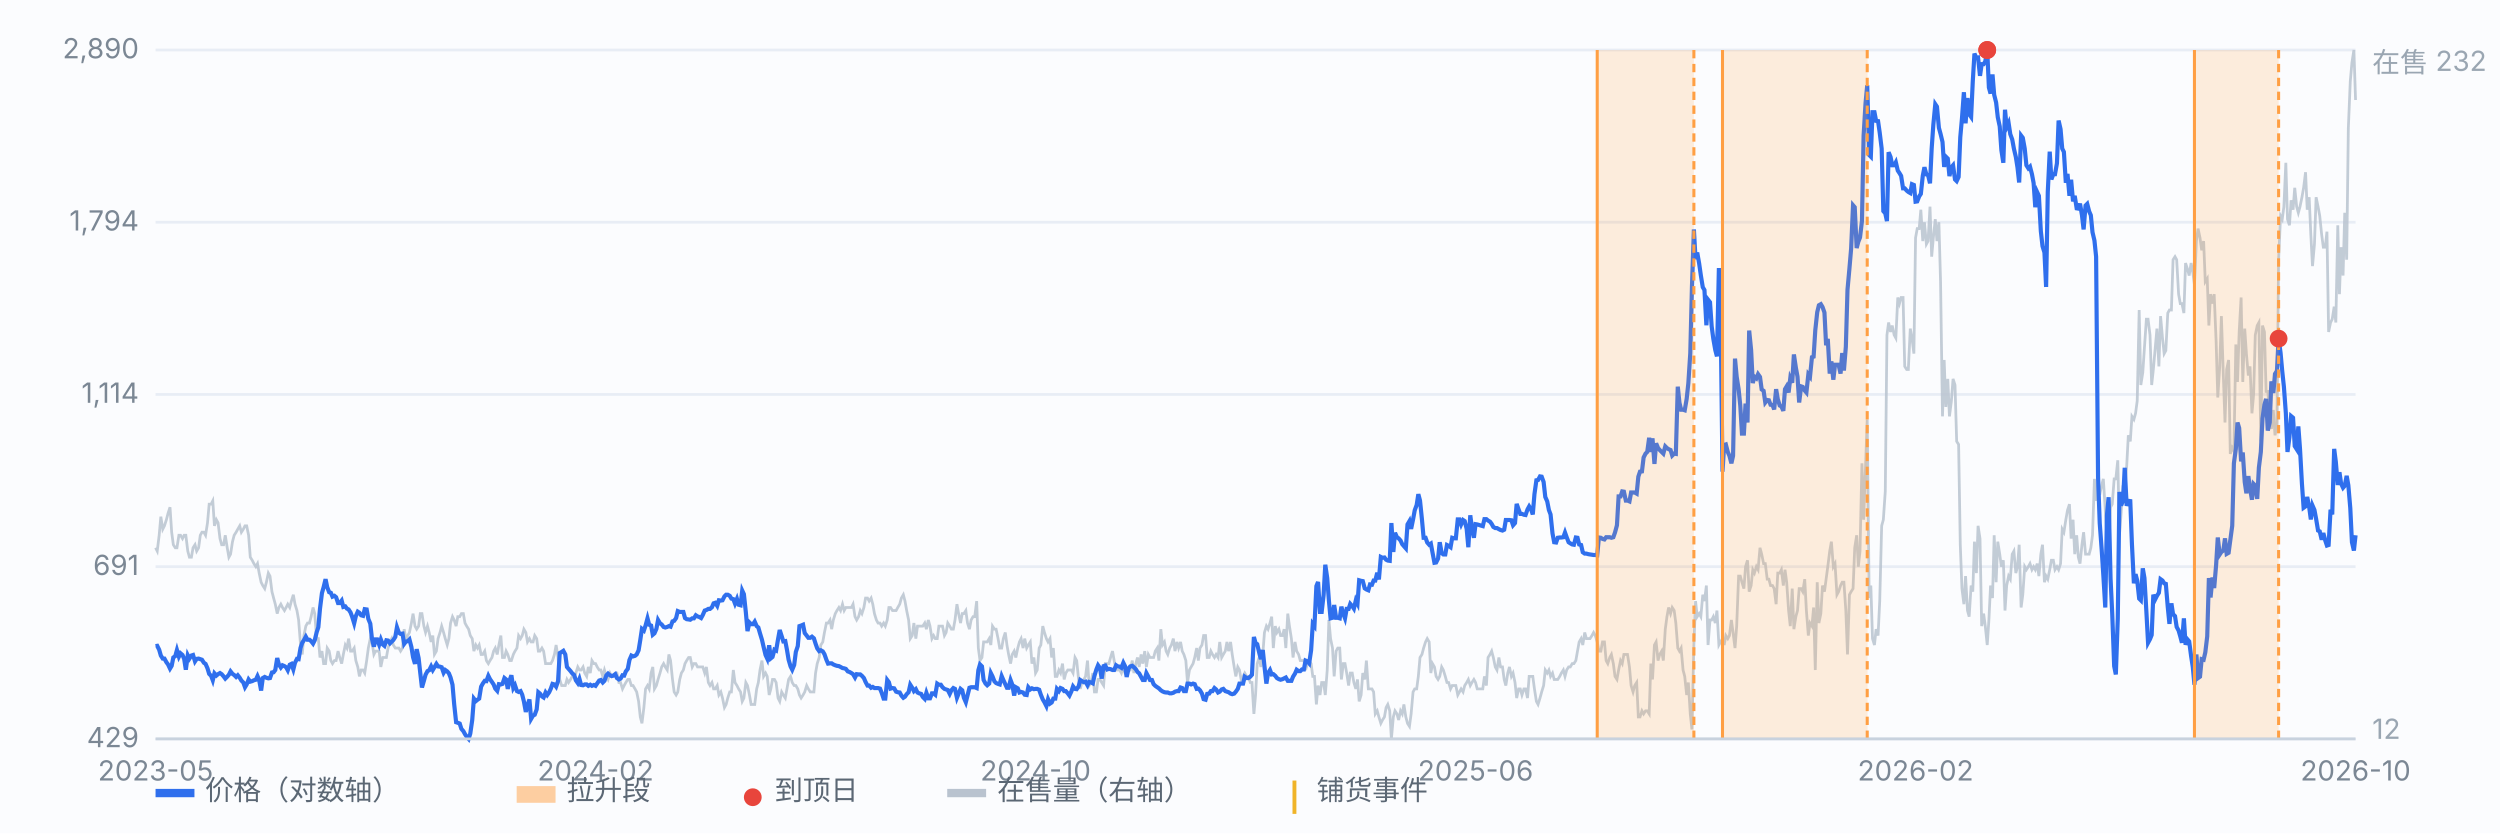
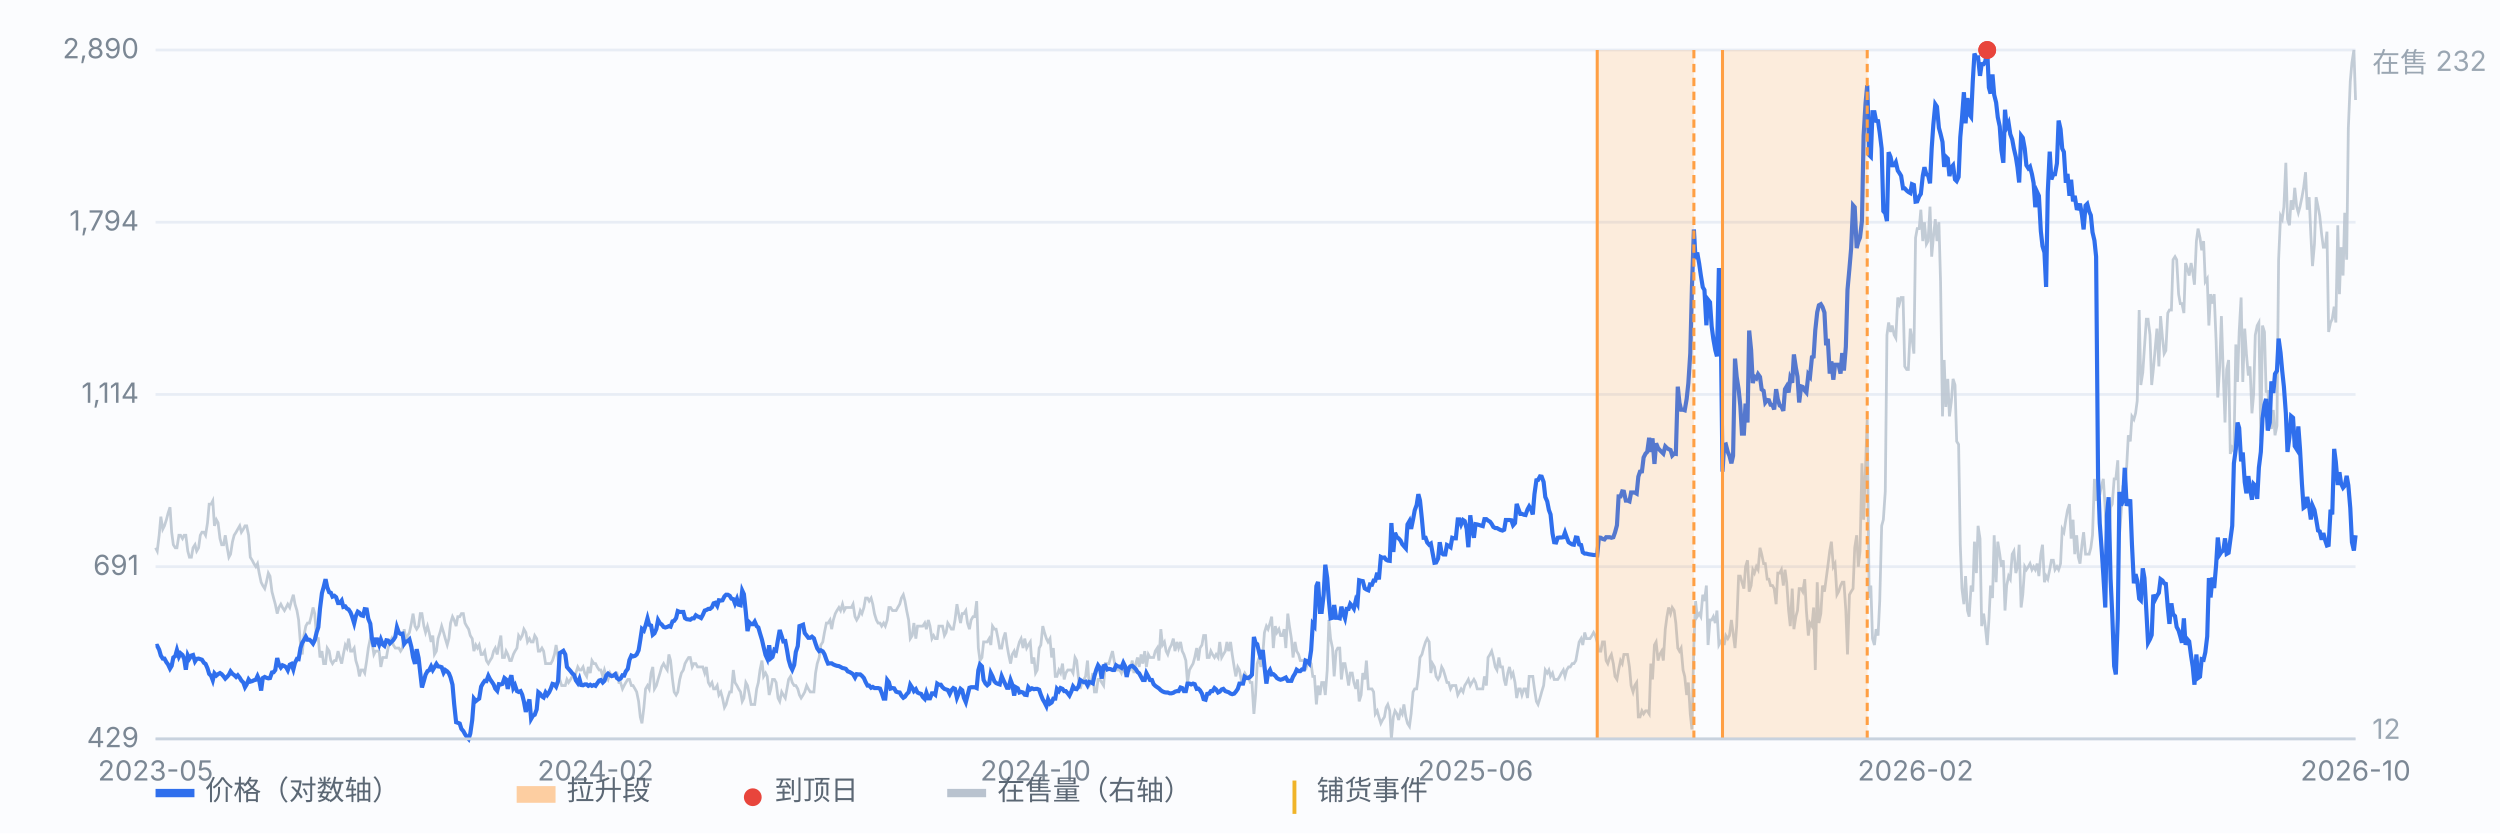
<svg xmlns="http://www.w3.org/2000/svg" viewBox="0 0 900 300" preserveAspectRatio="xMidYMid meet" style="width:100%;max-width:900px;height:auto;display:block" font-family="-apple-system,Segoe UI,Microsoft YaHei,sans-serif" font-size="10">
  <rect x="0" y="0" width="900" height="300" fill="#fbfcfe" />
  <line x1="56" y1="266.0" x2="848" y2="266.0" stroke="#e8edf5" stroke-width="1" />
  <text x="50" y="269.0" text-anchor="end" fill="#7b8794">429</text>
  <line x1="56" y1="204.0" x2="848" y2="204.0" stroke="#e8edf5" stroke-width="1" />
  <text x="50" y="207.0" text-anchor="end" fill="#7b8794">691</text>
  <line x1="56" y1="142.0" x2="848" y2="142.0" stroke="#e8edf5" stroke-width="1" />
  <text x="50" y="145.0" text-anchor="end" fill="#7b8794">1,114</text>
  <line x1="56" y1="80.0" x2="848" y2="80.0" stroke="#e8edf5" stroke-width="1" />
  <text x="50" y="83.0" text-anchor="end" fill="#7b8794">1,794</text>
  <line x1="56" y1="18.0" x2="848" y2="18.0" stroke="#e8edf5" stroke-width="1" />
  <text x="50" y="21.0" text-anchor="end" fill="#7b8794">2,890</text>
  <path d="M56.0 197.2 L56.6 198.4 L57.3 192.7 L57.9 186.0 L58.6 190.5 L59.2 189.3 L59.9 187.1 L60.5 184.8 L61.2 182.6 L61.8 191.6 L62.4 196.1 L63.1 197.2 L63.7 197.2 L64.4 192.7 L65.0 192.7 L65.7 193.9 L66.3 192.7 L66.9 192.7 L67.6 198.4 L68.2 200.6 L68.9 200.6 L69.5 197.2 L70.2 196.1 L70.8 198.4 L71.5 197.2 L72.1 192.7 L72.7 191.6 L73.4 191.6 L74.0 192.7 L74.7 188.2 L75.3 181.5 L76.0 181.5 L76.6 180.3 L77.2 189.3 L77.9 187.1 L78.5 188.2 L79.2 193.9 L79.8 196.1 L80.5 196.1 L81.1 192.7 L81.8 197.2 L82.4 200.6 L83.0 199.5 L83.7 195.0 L84.3 192.7 L85.0 191.6 L85.6 190.5 L86.3 189.3 L86.9 191.6 L87.6 190.5 L88.2 189.3 L88.8 189.3 L89.5 192.7 L90.1 200.6 L90.8 201.7 L91.4 202.9 L92.1 204.0 L92.7 202.9 L93.3 206.3 L94.0 209.6 L94.6 210.8 L95.3 211.9 L95.9 209.6 L96.6 206.3 L97.2 207.4 L97.9 213.0 L98.5 215.3 L99.1 217.5 L99.8 220.9 L100.4 218.7 L101.1 217.5 L101.7 218.7 L102.4 219.8 L103.0 218.7 L103.6 217.5 L104.3 218.7 L104.9 216.4 L105.6 214.1 L106.2 217.5 L106.9 219.8 L107.5 223.2 L108.2 232.2 L108.8 235.6 L109.4 228.8 L110.1 225.4 L110.7 224.3 L111.4 224.3 L112.0 222.0 L112.7 218.7 L113.3 220.9 L114.0 229.9 L114.6 229.9 L115.2 236.7 L115.9 234.4 L116.5 238.9 L117.2 238.9 L117.8 233.3 L118.5 234.4 L119.1 237.8 L119.7 238.9 L120.4 237.8 L121.0 237.8 L121.7 234.4 L122.3 236.7 L123.0 238.9 L123.6 235.6 L124.3 232.2 L124.9 233.3 L125.5 229.9 L126.2 234.4 L126.8 234.4 L127.5 233.3 L128.1 237.8 L128.8 240.1 L129.4 243.5 L130.0 241.2 L130.7 241.2 L131.3 242.3 L132.0 237.8 L132.6 233.3 L133.3 229.9 L133.9 231.1 L134.6 235.6 L135.2 234.4 L135.8 234.4 L136.5 234.4 L137.1 240.1 L137.8 236.7 L138.4 236.7 L139.1 236.7 L139.7 233.3 L140.4 231.1 L141.0 229.9 L141.6 232.2 L142.3 233.3 L142.9 233.3 L143.6 233.3 L144.2 234.4 L144.9 233.3 L145.5 226.5 L146.1 229.9 L146.8 228.8 L147.4 227.7 L148.1 224.3 L148.7 220.9 L149.4 225.4 L150.0 226.5 L150.7 225.4 L151.3 220.9 L151.9 220.9 L152.6 225.4 L153.2 227.7 L153.9 225.4 L154.5 227.7 L155.2 231.1 L155.8 228.8 L156.4 235.6 L157.1 234.4 L157.7 229.9 L158.4 227.7 L159.0 225.4 L159.7 227.7 L160.3 229.9 L161.0 232.2 L161.6 229.9 L162.2 224.3 L162.9 222.0 L163.5 223.2 L164.2 225.4 L164.8 222.0 L165.5 222.0 L166.1 220.9 L166.8 220.9 L167.4 224.3 L168.0 225.4 L168.7 226.5 L169.3 228.8 L170.0 229.9 L170.6 234.4 L171.3 232.2 L171.9 233.3 L172.5 232.2 L173.2 235.6 L173.8 235.6 L174.5 234.4 L175.1 237.8 L175.8 238.9 L176.4 237.8 L177.1 236.7 L177.7 234.4 L178.3 233.3 L179.0 235.6 L179.6 232.2 L180.3 228.8 L180.9 236.7 L181.6 236.7 L182.2 234.4 L182.8 235.6 L183.5 237.8 L184.1 237.8 L184.8 235.6 L185.4 234.4 L186.1 233.3 L186.7 228.8 L187.4 229.9 L188.0 228.8 L188.6 226.5 L189.3 227.7 L189.9 231.1 L190.6 229.9 L191.2 231.1 L191.9 231.1 L192.5 228.8 L193.2 229.9 L193.8 234.4 L194.4 234.4 L195.1 233.3 L195.7 234.4 L196.4 238.9 L197.0 238.9 L197.7 238.9 L198.3 238.9 L198.9 237.8 L199.6 235.6 L200.2 232.2 L200.9 236.7 L201.5 244.6 L202.2 246.8 L202.8 246.8 L203.5 246.8 L204.1 244.6 L204.7 245.7 L205.4 244.6 L206.0 243.5 L206.7 243.5 L207.3 242.3 L208.0 240.1 L208.6 241.2 L209.2 241.2 L209.9 240.1 L210.5 242.3 L211.2 243.5 L211.8 240.1 L212.5 242.3 L213.1 237.8 L213.8 238.9 L214.4 238.9 L215.0 240.1 L215.7 241.2 L216.3 241.2 L217.0 243.5 L217.6 241.2 L218.3 243.5 L218.9 244.6 L219.6 242.3 L220.2 243.5 L220.8 243.5 L221.5 242.3 L222.1 242.3 L222.8 245.7 L223.4 245.7 L224.1 248.0 L224.7 246.8 L225.3 245.7 L226.0 244.6 L226.6 244.6 L227.3 246.8 L227.9 246.8 L228.6 248.0 L229.2 249.1 L229.9 252.5 L230.5 258.1 L231.1 260.4 L231.8 254.7 L232.4 248.0 L233.1 246.8 L233.7 248.0 L234.4 242.3 L235.0 240.1 L235.6 248.0 L236.3 246.8 L236.9 244.6 L237.6 242.3 L238.2 240.1 L238.9 238.9 L239.5 240.1 L240.2 241.2 L240.8 235.6 L241.4 237.8 L242.1 244.6 L242.7 249.1 L243.4 250.2 L244.0 249.1 L244.7 244.6 L245.3 242.3 L246.0 241.2 L246.6 238.9 L247.2 237.8 L247.9 236.7 L248.5 236.7 L249.2 240.1 L249.8 238.9 L250.5 238.9 L251.1 240.1 L251.7 240.1 L252.4 240.1 L253.0 240.1 L253.7 242.3 L254.3 240.1 L255.0 245.7 L255.6 246.8 L256.3 245.7 L256.9 248.0 L257.5 248.0 L258.2 246.8 L258.8 250.2 L259.5 249.1 L260.1 251.3 L260.8 254.7 L261.4 253.6 L262.0 251.3 L262.7 249.1 L263.3 249.1 L264.0 241.2 L264.6 245.7 L265.3 246.8 L265.9 248.0 L266.6 249.1 L267.2 252.5 L267.8 251.3 L268.5 245.7 L269.1 246.8 L269.8 250.2 L270.4 253.6 L271.1 253.6 L271.7 253.6 L272.4 248.0 L273.0 245.7 L273.6 241.2 L274.3 237.8 L274.9 243.5 L275.6 242.3 L276.2 243.5 L276.9 250.2 L277.5 248.0 L278.1 244.6 L278.8 244.6 L279.4 245.7 L280.1 251.3 L280.7 252.5 L281.4 249.1 L282.0 250.2 L282.7 251.3 L283.3 248.0 L283.9 244.6 L284.6 243.5 L285.2 245.7 L285.9 246.8 L286.5 246.8 L287.2 248.0 L287.8 250.2 L288.4 251.3 L289.1 250.2 L289.7 249.1 L290.4 246.8 L291.0 248.0 L291.7 249.1 L292.3 249.1 L293.0 249.1 L293.6 242.3 L294.2 238.9 L294.9 236.7 L295.5 232.2 L296.2 231.1 L296.8 227.7 L297.5 224.3 L298.1 224.3 L298.8 223.2 L299.4 226.5 L300.0 223.2 L300.7 220.9 L301.3 219.8 L302.0 218.7 L302.6 219.8 L303.3 217.5 L303.9 219.8 L304.5 218.7 L305.2 218.7 L305.8 218.7 L306.5 218.7 L307.1 217.5 L307.8 222.0 L308.4 223.2 L309.1 222.0 L309.7 219.8 L310.3 220.9 L311.0 218.7 L311.6 215.3 L312.3 215.3 L312.9 216.4 L313.6 215.3 L314.2 217.5 L314.8 220.9 L315.5 223.2 L316.1 224.3 L316.8 224.3 L317.4 225.4 L318.1 224.3 L318.7 225.4 L319.4 223.2 L320.0 218.7 L320.6 218.7 L321.3 219.8 L321.9 219.8 L322.6 219.8 L323.2 218.7 L323.9 217.5 L324.5 215.3 L325.2 214.1 L325.8 216.4 L326.4 219.8 L327.1 223.2 L327.7 229.9 L328.4 228.8 L329.0 224.3 L329.7 229.9 L330.3 225.4 L330.9 225.4 L331.6 225.4 L332.2 225.4 L332.9 224.3 L333.5 226.5 L334.2 223.2 L334.8 225.4 L335.5 229.9 L336.1 228.8 L336.7 229.9 L337.4 229.9 L338.0 225.4 L338.7 225.4 L339.3 225.4 L340.0 228.8 L340.6 227.7 L341.2 224.3 L341.9 225.4 L342.5 226.5 L343.2 226.5 L343.8 223.2 L344.5 217.5 L345.1 220.9 L345.8 224.3 L346.4 220.9 L347.0 220.9 L347.7 219.8 L348.3 224.3 L349.0 226.5 L349.6 223.2 L350.3 222.0 L350.9 222.0 L351.6 216.4 L352.2 233.3 L352.8 237.8 L353.5 236.7 L354.1 231.1 L354.8 231.1 L355.4 231.1 L356.1 229.9 L356.7 232.2 L357.3 225.4 L358.0 226.5 L358.6 226.5 L359.3 229.9 L359.9 233.3 L360.6 233.3 L361.2 229.9 L361.9 227.7 L362.5 232.2 L363.1 235.6 L363.8 238.9 L364.4 235.6 L365.1 234.4 L365.7 236.7 L366.4 233.3 L367.0 231.1 L367.6 229.9 L368.3 233.3 L368.9 229.9 L369.6 233.3 L370.2 232.2 L370.9 231.1 L371.5 238.9 L372.2 236.7 L372.8 242.3 L373.4 241.2 L374.1 233.3 L374.7 232.2 L375.4 225.4 L376.0 227.7 L376.7 229.9 L377.3 231.1 L378.0 229.9 L378.6 236.7 L379.2 233.3 L379.9 243.5 L380.5 243.5 L381.2 241.2 L381.8 242.3 L382.5 238.9 L383.1 244.6 L383.7 242.3 L384.4 241.2 L385.0 241.2 L385.7 241.2 L386.3 242.3 L387.0 236.7 L387.6 237.8 L388.3 244.6 L388.9 248.0 L389.5 245.7 L390.2 244.6 L390.8 243.5 L391.5 237.8 L392.1 246.8 L392.8 245.7 L393.4 242.3 L394.0 249.1 L394.7 249.1 L395.3 244.6 L396.0 244.6 L396.6 245.7 L397.3 246.8 L397.9 238.9 L398.6 238.9 L399.2 238.9 L399.8 236.7 L400.5 234.4 L401.1 237.8 L401.8 241.2 L402.4 241.2 L403.1 241.2 L403.7 242.3 L404.4 240.1 L405.0 242.3 L405.6 242.3 L406.3 241.2 L406.9 241.2 L407.6 237.8 L408.2 242.3 L408.9 238.9 L409.5 236.7 L410.1 240.1 L410.8 235.6 L411.4 238.9 L412.1 234.4 L412.7 240.1 L413.4 235.6 L414.0 236.7 L414.7 236.7 L415.3 236.7 L415.9 234.4 L416.6 233.3 L417.2 237.8 L417.9 226.5 L418.5 232.2 L419.2 231.1 L419.8 234.4 L420.4 235.6 L421.1 233.3 L421.7 232.2 L422.4 229.9 L423.0 234.4 L423.7 231.1 L424.3 233.3 L425.0 231.1 L425.6 234.4 L426.2 235.6 L426.9 237.8 L427.5 245.7 L428.2 241.2 L428.8 240.1 L429.5 238.9 L430.1 236.7 L430.8 233.3 L431.4 237.8 L432.0 233.3 L432.7 232.2 L433.3 228.8 L434.0 228.8 L434.6 236.7 L435.3 236.7 L435.9 234.4 L436.5 235.6 L437.2 236.7 L437.8 235.6 L438.5 236.7 L439.1 231.1 L439.8 236.7 L440.4 235.6 L441.1 234.4 L441.7 231.1 L442.3 234.4 L443.0 231.1 L443.6 235.6 L444.3 240.1 L444.9 243.5 L445.6 240.1 L446.2 241.2 L446.8 244.6 L447.5 243.5 L448.1 242.3 L448.8 243.5 L449.4 243.5 L450.1 245.7 L450.7 245.7 L451.4 257.0 L452.0 250.2 L452.6 238.9 L453.3 236.7 L453.9 240.1 L454.6 235.6 L455.2 227.7 L455.9 225.4 L456.5 226.5 L457.2 224.3 L457.8 222.0 L458.4 233.3 L459.1 225.4 L459.7 227.7 L460.4 226.5 L461.0 228.8 L461.7 228.8 L462.3 226.5 L462.9 233.3 L463.6 220.9 L464.2 225.4 L464.9 229.9 L465.5 236.7 L466.2 231.1 L466.8 234.4 L467.5 235.6 L468.1 237.8 L468.7 237.8 L469.4 237.8 L470.0 241.2 L470.7 238.9 L471.3 237.8 L472.0 238.9 L472.6 243.5 L473.2 243.5 L473.9 253.6 L474.5 246.8 L475.2 250.2 L475.8 245.7 L476.5 245.7 L477.1 250.2 L477.8 241.2 L478.4 223.2 L479.0 229.9 L479.7 233.3 L480.3 243.5 L481.0 234.4 L481.6 233.3 L482.3 233.3 L482.9 244.6 L483.6 238.9 L484.2 238.9 L484.8 242.3 L485.5 246.8 L486.1 242.3 L486.8 242.3 L487.4 245.7 L488.1 248.0 L488.7 244.6 L489.3 252.5 L490.0 250.2 L490.6 242.3 L491.3 244.6 L491.9 237.8 L492.6 248.0 L493.2 248.0 L493.9 248.0 L494.5 249.1 L495.1 257.0 L495.8 255.9 L496.4 258.1 L497.1 260.4 L497.7 259.2 L498.4 258.1 L499.0 254.7 L499.6 253.6 L500.3 255.9 L500.9 266.0 L501.6 258.1 L502.2 255.9 L502.9 257.0 L503.5 259.2 L504.2 255.9 L504.8 257.0 L505.4 253.6 L506.1 258.1 L506.7 260.4 L507.4 261.5 L508.0 257.0 L508.7 249.1 L509.3 248.0 L510.0 248.0 L510.6 243.5 L511.2 236.7 L511.9 235.6 L512.5 233.3 L513.2 231.1 L513.8 229.9 L514.5 231.1 L515.1 242.3 L515.7 238.9 L516.4 240.1 L517.0 243.5 L517.7 244.6 L518.3 243.5 L519.0 240.1 L519.6 241.2 L520.3 243.5 L520.9 245.7 L521.5 245.7 L522.2 248.0 L522.8 246.8 L523.5 246.8 L524.1 246.8 L524.8 250.2 L525.4 249.1 L526.0 248.0 L526.7 249.1 L527.3 246.8 L528.0 245.7 L528.6 244.6 L529.3 246.8 L529.9 245.7 L530.6 244.6 L531.2 245.7 L531.8 248.0 L532.5 248.0 L533.1 248.0 L533.8 248.0 L534.4 243.5 L535.1 246.8 L535.7 236.7 L536.4 235.6 L537.0 234.4 L537.6 236.7 L538.3 240.1 L538.9 241.2 L539.6 236.7 L540.2 240.1 L540.9 240.1 L541.5 244.6 L542.1 246.8 L542.8 242.3 L543.4 240.1 L544.1 243.5 L544.7 242.3 L545.4 245.7 L546.0 251.3 L546.7 248.0 L547.3 248.0 L547.9 250.2 L548.6 248.0 L549.2 248.0 L549.9 251.3 L550.5 243.5 L551.2 243.5 L551.8 243.5 L552.4 248.0 L553.1 252.5 L553.7 253.6 L554.4 251.3 L555.0 249.1 L555.7 246.8 L556.3 241.2 L557.0 242.3 L557.6 241.2 L558.2 243.5 L558.9 242.3 L559.5 244.6 L560.2 244.6 L560.8 244.6 L561.5 243.5 L562.1 242.3 L562.8 241.2 L563.4 243.5 L564.0 241.2 L564.7 240.1 L565.3 240.1 L566.0 238.9 L566.6 238.9 L567.3 237.8 L567.9 234.4 L568.5 231.1 L569.2 229.9 L569.8 232.2 L570.5 227.7 L571.1 229.9 L571.8 229.9 L572.4 229.9 L573.1 228.8 L573.7 227.7 L574.3 228.8 L575.0 231.1 L575.6 234.4 L576.3 234.4 L576.9 231.1 L577.6 231.1 L578.2 237.8 L578.8 238.9 L579.5 236.7 L580.1 235.6 L580.8 238.9 L581.4 243.5 L582.1 244.6 L582.7 241.2 L583.4 237.8 L584.0 238.9 L584.6 235.6 L585.3 235.6 L585.9 235.6 L586.6 240.1 L587.2 246.8 L587.9 249.1 L588.5 246.8 L589.2 245.7 L589.8 258.1 L590.4 258.1 L591.1 255.9 L591.7 257.0 L592.4 255.9 L593.0 255.9 L593.7 257.0 L594.3 238.9 L594.9 244.6 L595.6 232.2 L596.2 231.1 L596.9 237.8 L597.5 235.6 L598.2 234.4 L598.8 237.8 L599.5 226.5 L600.1 222.0 L600.7 218.7 L601.4 220.9 L602.0 218.7 L602.7 219.8 L603.3 224.3 L604.0 233.3 L604.6 234.4 L605.2 233.3 L605.9 241.2 L606.5 243.5 L607.2 250.2 L607.8 245.7 L608.5 257.0 L609.1 262.6 L609.8 232.2 L610.4 216.4 L611.0 222.0 L611.7 220.9 L612.3 222.0 L613.0 214.1 L613.6 216.4 L614.3 210.8 L614.9 232.2 L615.6 223.2 L616.2 223.2 L616.8 222.0 L617.5 224.3 L618.1 219.8 L618.8 232.2 L619.4 231.1 L620.1 229.9 L620.7 232.2 L621.3 228.8 L622.0 229.9 L622.6 228.8 L623.3 223.2 L623.9 227.7 L624.6 233.3 L625.2 225.4 L625.9 207.4 L626.5 207.4 L627.1 209.6 L627.8 211.9 L628.4 204.0 L629.1 201.7 L629.7 213.0 L630.4 210.8 L631.0 205.1 L631.6 206.3 L632.3 204.0 L632.9 205.1 L633.6 197.2 L634.2 199.5 L634.9 202.9 L635.5 202.9 L636.2 208.5 L636.8 208.5 L637.4 210.8 L638.1 210.8 L638.7 211.9 L639.4 217.5 L640.0 206.3 L640.7 206.3 L641.3 205.1 L642.0 210.8 L642.6 205.1 L643.2 209.6 L643.9 219.8 L644.5 225.4 L645.2 211.9 L645.8 226.5 L646.5 222.0 L647.1 219.8 L647.7 211.9 L648.4 211.9 L649.0 213.0 L649.7 208.5 L650.3 219.8 L651.0 228.8 L651.6 224.3 L652.3 225.4 L652.9 218.7 L653.5 241.2 L654.2 209.6 L654.8 224.3 L655.5 220.9 L656.1 210.8 L656.8 213.0 L657.4 208.5 L658.0 204.0 L658.7 198.4 L659.3 195.0 L660.0 204.0 L660.6 202.9 L661.3 214.1 L661.9 213.0 L662.6 210.8 L663.2 209.6 L663.8 209.6 L664.5 219.8 L665.1 235.6 L665.8 214.1 L666.4 213.0 L667.1 211.9 L667.7 197.2 L668.4 192.7 L669.0 204.0 L669.6 198.4 L670.3 166.8 L670.9 187.1 L671.6 167.9 L672.2 151.0 L672.9 215.3 L673.5 210.8 L674.1 229.9 L674.8 232.2 L675.4 226.5 L676.1 228.8 L676.7 216.4 L677.4 189.3 L678.0 187.1 L678.7 176.9 L679.3 120.6 L679.9 116.1 L680.6 119.5 L681.2 117.2 L681.9 120.6 L682.5 121.7 L683.2 107.1 L683.8 109.3 L684.4 107.1 L685.1 107.1 L685.7 131.9 L686.4 133.0 L687.0 133.0 L687.7 118.3 L688.3 121.7 L689.0 127.3 L689.6 85.6 L690.2 82.3 L690.9 82.3 L691.5 75.5 L692.2 86.8 L692.8 80.0 L693.5 87.9 L694.1 86.8 L694.8 74.4 L695.4 92.4 L696.0 85.6 L696.7 78.9 L697.3 86.8 L698.0 80.0 L698.6 101.4 L699.3 149.9 L699.9 129.6 L700.5 146.5 L701.2 136.4 L701.8 149.9 L702.5 144.3 L703.1 136.4 L703.8 138.6 L704.4 158.9 L705.1 160.0 L705.7 196.1 L706.3 211.9 L707.0 217.5 L707.6 207.4 L708.3 219.8 L708.9 222.0 L709.6 210.8 L710.2 213.0 L710.8 195.0 L711.5 206.3 L712.1 189.3 L712.8 193.9 L713.4 225.4 L714.1 220.9 L714.7 225.4 L715.4 232.2 L716.0 223.2 L716.6 210.8 L717.3 215.3 L717.9 192.7 L718.6 209.6 L719.2 195.0 L719.9 199.5 L720.5 204.0 L721.2 201.7 L721.8 219.8 L722.4 210.8 L723.1 207.4 L723.7 208.5 L724.4 199.5 L725.0 198.4 L725.7 206.3 L726.3 204.0 L726.9 196.1 L727.6 218.7 L728.2 214.1 L728.9 204.0 L729.5 205.1 L730.2 204.0 L730.8 202.9 L731.5 205.1 L732.1 204.0 L732.7 205.1 L733.4 202.9 L734.0 207.4 L734.7 199.5 L735.3 196.1 L736.0 209.6 L736.6 207.4 L737.2 208.5 L737.9 205.1 L738.5 201.7 L739.2 201.7 L739.8 205.1 L740.5 204.0 L741.1 205.1 L741.8 202.9 L742.4 190.5 L743.0 191.6 L743.7 187.1 L744.3 183.7 L745.0 181.5 L745.6 193.9 L746.3 187.1 L746.9 199.5 L747.6 192.7 L748.2 200.6 L748.8 202.9 L749.5 196.1 L750.1 191.6 L750.8 199.5 L751.4 199.5 L752.1 199.5 L752.7 197.2 L753.3 192.7 L754.0 172.4 L754.6 180.3 L755.3 173.6 L755.9 178.1 L756.6 174.7 L757.2 172.4 L757.9 183.7 L758.5 193.9 L759.1 198.4 L759.8 182.6 L760.4 181.5 L761.1 172.4 L761.7 172.4 L762.4 165.7 L763.0 192.7 L763.6 184.8 L764.3 174.7 L764.9 176.9 L765.6 167.9 L766.2 156.7 L766.9 158.9 L767.5 149.9 L768.2 151.0 L768.8 148.8 L769.4 144.3 L770.1 111.6 L770.7 138.6 L771.4 134.1 L772.0 125.1 L772.7 114.9 L773.3 114.9 L774.0 120.6 L774.6 138.6 L775.2 133.0 L775.9 125.1 L776.5 118.3 L777.2 131.9 L777.8 113.8 L778.5 121.7 L779.1 127.3 L779.7 126.2 L780.4 112.7 L781.0 111.6 L781.7 111.6 L782.3 93.5 L783.0 92.4 L783.6 93.5 L784.3 105.9 L784.9 109.3 L785.5 109.3 L786.2 112.7 L786.8 94.7 L787.5 96.9 L788.1 99.2 L788.8 94.7 L789.4 98.0 L790.0 102.5 L790.7 86.8 L791.3 82.3 L792.0 85.6 L792.6 90.1 L793.3 86.8 L793.9 101.4 L794.6 100.3 L795.2 117.2 L795.8 105.9 L796.5 109.3 L797.1 105.9 L797.8 122.8 L798.4 143.1 L799.1 131.9 L799.7 113.8 L800.4 135.2 L801.0 152.1 L801.6 133.0 L802.3 129.6 L802.9 163.4 L803.6 161.2 L804.2 162.3 L804.9 124.0 L805.5 137.5 L806.1 119.5 L806.8 107.1 L807.4 137.5 L808.1 118.3 L808.7 127.3 L809.4 135.2 L810.0 131.9 L810.7 148.8 L811.3 142.0 L811.9 120.6 L812.6 117.2 L813.2 116.1 L813.9 158.9 L814.5 117.2 L815.2 119.5 L815.8 140.9 L816.4 140.9 L817.1 148.8 L817.7 154.4 L818.4 147.6 L819.0 156.7 L819.7 153.3 L820.3 93.5 L821.0 77.7 L821.6 78.9 L822.2 74.4 L822.9 58.6 L823.5 78.9 L824.2 81.1 L824.8 72.1 L825.5 75.5 L826.1 67.6 L826.8 74.4 L827.4 76.6 L828.0 74.4 L828.7 71.0 L829.3 67.6 L830.0 62.0 L830.6 75.5 L831.3 71.0 L831.9 84.5 L832.5 95.8 L833.2 87.9 L833.8 71.0 L834.5 74.4 L835.1 77.7 L835.8 84.5 L836.4 89.0 L837.1 89.0 L837.7 83.4 L838.3 119.5 L839.0 116.1 L839.6 114.9 L840.3 110.4 L840.9 116.1 L841.6 81.1 L842.2 105.9 L842.8 89.0 L843.5 99.2 L844.1 76.6 L844.8 93.5 L845.4 46.2 L846.1 29.3 L846.7 22.5 L847.4 18.0 L848.0 36.0" fill="none" stroke="#b9c3cf" stroke-width="1" opacity="0.85" />
  <text x="854" y="26" fill="#9aa6b2">在售 232</text>
  <text x="854" y="266" fill="#9aa6b2">12</text>
  <path d="M56.0 232.6 L56.6 232.5 L57.3 233.9 L57.9 236.0 L58.6 237.1 L59.2 237.1 L59.9 238.4 L60.5 239.2 L61.2 240.7 L61.8 239.7 L62.4 236.7 L63.1 236.2 L63.7 234.0 L64.4 236.4 L65.0 235.2 L65.7 235.8 L66.3 237.2 L66.9 241.1 L67.6 235.9 L68.2 237.1 L68.9 236.0 L69.5 235.8 L70.2 238.1 L70.8 237.2 L71.5 237.1 L72.1 237.3 L72.7 237.5 L73.4 238.6 L74.0 239.0 L74.7 240.6 L75.3 242.6 L76.0 243.3 L76.6 244.9 L77.2 242.4 L77.9 243.2 L78.5 242.7 L79.2 242.3 L79.8 242.7 L80.5 243.5 L81.1 244.3 L81.8 243.6 L82.4 242.9 L83.0 241.7 L83.7 242.6 L84.3 243.0 L85.0 243.7 L85.6 243.1 L86.3 244.0 L86.9 245.0 L87.6 245.7 L88.2 247.4 L88.8 246.4 L89.5 244.6 L90.1 245.4 L90.8 245.2 L91.4 244.9 L92.1 244.7 L92.7 243.4 L93.3 244.8 L94.0 248.6 L94.6 244.1 L95.3 243.7 L95.9 244.0 L96.6 244.2 L97.2 244.1 L97.9 242.1 L98.5 242.0 L99.1 241.2 L99.8 236.9 L100.4 239.2 L101.1 240.3 L101.7 239.5 L102.4 239.8 L103.0 240.2 L103.6 241.3 L104.3 239.3 L104.9 239.0 L105.6 241.0 L106.2 238.6 L106.9 237.2 L107.5 237.3 L108.2 233.2 L108.8 231.4 L109.4 230.5 L110.1 229.2 L110.7 230.3 L111.4 230.3 L112.0 230.8 L112.7 231.7 L113.3 230.5 L114.0 227.6 L114.6 225.8 L115.2 219.1 L115.9 213.5 L116.5 211.4 L117.2 208.5 L117.8 211.4 L118.5 213.2 L119.1 213.4 L119.7 214.8 L120.4 214.5 L121.0 215.0 L121.7 217.1 L122.3 217.1 L123.0 216.2 L123.6 218.5 L124.3 218.3 L124.9 219.1 L125.5 219.4 L126.2 220.5 L126.8 222.1 L127.5 224.4 L128.1 221.8 L128.8 220.2 L129.4 220.6 L130.0 221.5 L130.7 221.7 L131.3 219.3 L132.0 219.4 L132.6 222.8 L133.3 224.5 L133.9 229.9 L134.6 232.8 L135.2 230.2 L135.8 230.2 L136.5 232.1 L137.1 230.2 L137.8 232.0 L138.4 232.5 L139.1 230.5 L139.7 230.6 L140.4 231.6 L141.0 231.0 L141.6 230.4 L142.3 229.3 L142.9 225.8 L143.6 227.8 L144.2 228.2 L144.9 228.1 L145.5 231.8 L146.1 231.0 L146.8 230.8 L147.4 230.2 L148.1 232.9 L148.7 236.6 L149.4 239.0 L150.0 233.7 L150.7 236.9 L151.3 242.3 L151.9 247.5 L152.6 245.1 L153.2 242.9 L153.9 241.6 L154.5 241.3 L155.2 239.9 L155.8 241.2 L156.4 240.2 L157.1 239.0 L157.7 239.9 L158.4 240.0 L159.0 240.2 L159.7 242.2 L160.3 241.2 L161.0 241.7 L161.6 242.4 L162.2 243.9 L162.9 246.5 L163.5 253.5 L164.2 260.0 L164.8 260.2 L165.5 260.5 L166.1 262.4 L166.8 263.2 L167.4 264.3 L168.0 265.2 L168.7 266.0 L169.3 264.1 L170.0 259.2 L170.6 251.5 L171.3 252.4 L171.9 251.9 L172.5 251.5 L173.2 247.2 L173.8 246.1 L174.5 245.1 L175.1 245.2 L175.8 243.3 L176.4 244.5 L177.1 245.5 L177.7 246.4 L178.3 247.9 L179.0 248.7 L179.6 246.3 L180.3 246.4 L180.9 246.2 L181.6 244.1 L182.2 244.6 L182.8 248.0 L183.5 244.8 L184.1 243.1 L184.8 247.7 L185.4 246.7 L186.1 248.8 L186.7 249.1 L187.4 248.8 L188.0 250.1 L188.6 252.5 L189.3 256.3 L189.9 253.8 L190.6 251.8 L191.2 258.8 L191.9 257.6 L192.5 257.3 L193.2 255.4 L193.8 249.2 L194.4 249.7 L195.1 250.7 L195.7 251.1 L196.4 249.3 L197.0 250.2 L197.7 249.2 L198.3 247.9 L198.9 246.2 L199.6 246.4 L200.2 247.2 L200.9 245.2 L201.5 235.1 L202.2 234.7 L202.8 234.3 L203.5 235.6 L204.1 240.1 L204.7 240.8 L205.4 241.6 L206.0 242.4 L206.7 243.0 L207.3 244.9 L208.0 245.9 L208.6 244.4 L209.2 246.6 L209.9 246.7 L210.5 246.4 L211.2 246.4 L211.8 246.9 L212.5 246.5 L213.1 246.9 L213.8 246.6 L214.4 246.9 L215.0 246.0 L215.7 245.0 L216.3 244.8 L217.0 245.7 L217.6 245.1 L218.3 243.1 L218.9 242.5 L219.6 243.1 L220.2 243.4 L220.8 243.2 L221.5 242.7 L222.1 244.1 L222.8 244.6 L223.4 244.3 L224.1 243.1 L224.7 243.2 L225.3 241.7 L226.0 240.8 L226.6 237.6 L227.3 236.0 L227.9 236.3 L228.6 236.1 L229.2 235.6 L229.9 234.1 L230.5 230.4 L231.1 226.4 L231.8 227.0 L232.4 225.2 L233.1 222.6 L233.7 224.9 L234.4 225.2 L235.0 228.5 L235.6 228.0 L236.3 226.4 L236.9 223.2 L237.6 224.4 L238.2 224.8 L238.9 225.7 L239.5 225.9 L240.2 225.7 L240.8 225.4 L241.4 225.6 L242.1 223.7 L242.7 223.5 L243.4 222.5 L244.0 220.0 L244.7 220.3 L245.3 220.3 L246.0 220.3 L246.6 222.5 L247.2 222.9 L247.9 223.0 L248.5 223.1 L249.2 222.6 L249.8 222.6 L250.5 221.5 L251.1 221.9 L251.7 222.1 L252.4 222.5 L253.0 221.4 L253.7 219.8 L254.3 219.6 L255.0 219.2 L255.6 219.2 L256.3 218.6 L256.9 217.2 L257.5 217.0 L258.2 218.1 L258.8 216.1 L259.5 216.2 L260.1 216.1 L260.8 214.7 L261.4 214.1 L262.0 214.1 L262.7 214.5 L263.3 215.5 L264.0 215.7 L264.6 217.3 L265.3 215.6 L265.9 217.7 L266.6 217.9 L267.2 212.6 L267.8 213.9 L268.5 220.4 L269.1 227.2 L269.8 224.1 L270.4 224.7 L271.1 224.7 L271.7 223.8 L272.4 225.4 L273.0 225.9 L273.6 228.0 L274.3 230.3 L274.9 232.9 L275.6 235.8 L276.2 237.1 L276.9 232.3 L277.5 237.0 L278.1 236.5 L278.8 233.9 L279.4 234.2 L280.1 230.1 L280.7 226.8 L281.4 229.0 L282.0 230.9 L282.7 230.8 L283.3 233.9 L283.9 237.5 L284.6 239.9 L285.2 241.1 L285.9 239.4 L286.5 234.7 L287.2 232.6 L287.8 225.4 L288.4 225.2 L289.1 224.9 L289.7 227.9 L290.4 228.8 L291.0 229.6 L291.7 229.6 L292.3 229.2 L293.0 229.8 L293.6 231.7 L294.2 233.4 L294.9 234.4 L295.5 234.1 L296.2 234.5 L296.8 235.5 L297.5 237.5 L298.1 238.9 L298.8 238.8 L299.4 238.8 L300.0 239.2 L300.7 239.5 L301.3 239.7 L302.0 239.8 L302.6 240.1 L303.3 240.5 L303.9 240.6 L304.5 240.8 L305.2 241.7 L305.8 241.9 L306.5 242.3 L307.1 242.7 L307.8 243.9 L308.4 242.7 L309.1 242.8 L309.7 242.8 L310.3 243.3 L311.0 244.1 L311.6 245.5 L312.3 246.8 L312.9 246.8 L313.6 247.6 L314.2 247.3 L314.8 247.7 L315.5 247.7 L316.1 247.7 L316.8 247.9 L317.4 249.4 L318.1 251.5 L318.7 251.5 L319.4 244.8 L320.0 245.6 L320.6 247.9 L321.3 247.7 L321.9 247.8 L322.6 249.0 L323.2 249.2 L323.9 249.3 L324.5 250.4 L325.2 251.2 L325.8 250.8 L326.4 249.9 L327.1 249.2 L327.7 246.5 L328.4 247.6 L329.0 248.8 L329.7 248.1 L330.3 249.3 L330.9 249.6 L331.6 249.8 L332.2 250.9 L332.9 251.6 L333.5 249.4 L334.2 251.4 L334.8 251.4 L335.5 249.6 L336.1 249.6 L336.7 250.1 L337.4 246.1 L338.0 246.5 L338.7 246.5 L339.3 247.4 L340.0 248.0 L340.6 248.2 L341.2 248.4 L341.9 249.8 L342.5 248.5 L343.2 247.7 L343.8 248.0 L344.5 251.2 L345.1 249.7 L345.8 248.0 L346.4 248.5 L347.0 251.2 L347.7 252.8 L348.3 250.4 L349.0 247.6 L349.6 247.4 L350.3 247.4 L350.9 247.4 L351.6 247.7 L352.2 241.3 L352.8 239.2 L353.5 239.9 L354.1 244.8 L354.8 246.1 L355.4 246.7 L356.1 246.1 L356.7 242.3 L357.3 243.5 L358.0 245.3 L358.6 245.9 L359.3 246.2 L359.9 246.4 L360.6 243.4 L361.2 244.8 L361.9 246.3 L362.5 247.6 L363.1 247.6 L363.8 244.8 L364.4 246.4 L365.1 250.4 L365.7 247.4 L366.4 247.8 L367.0 249.3 L367.6 249.1 L368.3 249.3 L368.9 250.1 L369.6 250.2 L370.2 247.4 L370.9 248.2 L371.5 247.8 L372.2 248.1 L372.8 248.0 L373.4 248.0 L374.1 248.3 L374.7 250.1 L375.4 251.8 L376.0 252.8 L376.7 254.2 L377.3 251.7 L378.0 253.3 L378.6 252.9 L379.2 251.5 L379.9 251.5 L380.5 248.0 L381.2 248.8 L381.8 247.7 L382.5 248.0 L383.1 248.8 L383.7 248.8 L384.4 249.6 L385.0 250.4 L385.7 248.9 L386.3 247.1 L387.0 248.0 L387.6 248.1 L388.3 247.1 L388.9 244.8 L389.5 245.2 L390.2 245.6 L390.8 245.4 L391.5 246.7 L392.1 245.5 L392.8 245.7 L393.4 246.0 L394.0 243.3 L394.7 241.0 L395.3 239.5 L396.0 240.5 L396.6 244.3 L397.3 239.8 L397.9 239.6 L398.6 241.0 L399.2 240.8 L399.8 240.9 L400.5 241.2 L401.1 241.2 L401.8 239.5 L402.4 239.9 L403.1 240.0 L403.7 240.4 L404.4 238.6 L405.0 239.8 L405.6 243.7 L406.3 240.6 L406.9 239.9 L407.6 239.7 L408.2 240.2 L408.9 240.9 L409.5 241.9 L410.1 242.4 L410.8 243.7 L411.4 244.8 L412.1 244.8 L412.7 242.3 L413.4 243.6 L414.0 244.8 L414.7 244.8 L415.3 246.3 L415.9 246.9 L416.6 247.4 L417.2 247.8 L417.9 248.5 L418.5 248.9 L419.2 249.2 L419.8 249.3 L420.4 249.3 L421.1 249.6 L421.7 249.6 L422.4 249.4 L423.0 249.0 L423.7 248.8 L424.3 248.8 L425.0 247.5 L425.6 247.7 L426.2 248.8 L426.9 248.8 L427.5 246.1 L428.2 246.1 L428.8 246.4 L429.5 246.1 L430.1 246.3 L430.8 248.0 L431.4 247.9 L432.0 248.5 L432.7 249.7 L433.3 251.7 L434.0 251.9 L434.6 249.8 L435.3 249.7 L435.9 248.8 L436.5 248.8 L437.2 247.7 L437.8 248.2 L438.5 249.3 L439.1 249.0 L439.8 248.2 L440.4 248.0 L441.1 248.8 L441.7 249.0 L442.3 249.2 L443.0 249.7 L443.6 249.9 L444.3 249.7 L444.9 249.0 L445.6 248.0 L446.2 246.1 L446.8 246.1 L447.5 246.1 L448.1 243.6 L448.8 244.1 L449.4 244.1 L450.1 243.6 L450.7 242.9 L451.4 229.3 L452.0 231.5 L452.6 231.9 L453.3 234.9 L453.9 237.3 L454.6 234.0 L455.2 239.8 L455.9 246.1 L456.5 242.3 L457.2 241.2 L457.8 242.8 L458.4 242.7 L459.1 243.3 L459.7 244.1 L460.4 244.5 L461.0 244.7 L461.7 244.5 L462.3 244.2 L462.9 243.9 L463.6 245.1 L464.2 245.1 L464.9 245.1 L465.5 243.6 L466.2 242.5 L466.8 241.1 L467.5 241.6 L468.1 241.6 L468.7 241.0 L469.4 241.0 L470.0 237.8 L470.7 238.1 L471.3 238.8 L472.0 234.1 L472.6 224.6 L473.2 225.4 L473.9 211.0 L474.5 209.5 L475.2 220.3 L475.8 220.3 L476.5 214.2 L477.1 203.3 L477.8 208.1 L478.4 216.2 L479.0 222.6 L479.7 222.4 L480.3 217.8 L481.0 222.4 L481.6 222.4 L482.3 222.6 L482.9 218.4 L483.6 221.0 L484.2 222.6 L484.8 219.2 L485.5 219.2 L486.1 217.4 L486.8 218.2 L487.4 219.1 L488.1 216.1 L488.7 217.3 L489.3 208.9 L490.0 209.1 L490.6 209.2 L491.3 211.8 L491.9 212.2 L492.6 212.5 L493.2 210.4 L493.9 210.5 L494.5 209.0 L495.1 209.0 L495.8 206.2 L496.4 208.6 L497.1 200.5 L497.7 200.8 L498.4 200.7 L499.0 201.5 L499.6 201.8 L500.3 201.9 L500.9 188.3 L501.6 198.7 L502.2 191.8 L502.9 193.4 L503.5 193.8 L504.2 194.6 L504.8 195.9 L505.4 196.6 L506.1 197.4 L506.7 188.8 L507.4 187.6 L508.0 190.4 L508.7 187.0 L509.3 183.7 L510.0 181.8 L510.6 177.9 L511.2 180.2 L511.9 187.0 L512.5 193.6 L513.2 193.6 L513.8 195.3 L514.5 196.1 L515.1 195.7 L515.7 198.9 L516.4 202.6 L517.0 202.5 L517.7 201.1 L518.3 195.2 L519.0 199.1 L519.6 199.6 L520.3 199.6 L520.9 196.2 L521.5 196.5 L522.2 197.0 L522.8 193.6 L523.5 193.8 L524.1 193.8 L524.8 187.0 L525.4 187.0 L526.0 188.8 L526.7 187.2 L527.3 187.6 L528.0 190.4 L528.6 197.0 L529.3 185.5 L529.9 190.2 L530.6 193.6 L531.2 188.7 L531.8 188.8 L532.5 189.0 L533.1 189.2 L533.8 189.4 L534.4 186.9 L535.1 186.9 L535.7 187.4 L536.4 187.8 L537.0 188.6 L537.6 189.7 L538.3 190.1 L538.9 190.1 L539.6 190.5 L540.2 190.8 L540.9 191.0 L541.5 190.7 L542.1 187.2 L542.8 187.2 L543.4 187.2 L544.1 187.3 L544.7 189.1 L545.4 188.3 L546.0 181.4 L546.7 183.4 L547.3 185.0 L547.9 185.0 L548.6 185.3 L549.2 185.4 L549.9 183.4 L550.5 182.3 L551.2 183.4 L551.8 185.2 L552.4 177.9 L553.1 172.9 L553.7 172.8 L554.4 171.5 L555.0 171.6 L555.7 173.5 L556.3 178.9 L557.0 180.5 L557.6 183.6 L558.2 185.2 L558.9 192.0 L559.5 195.2 L560.2 195.3 L560.8 193.6 L561.5 193.5 L562.1 193.5 L562.8 193.4 L563.4 191.7 L564.0 193.4 L564.7 195.2 L565.3 195.6 L566.0 196.0 L566.6 196.1 L567.3 193.5 L567.9 193.6 L568.5 196.0 L569.2 196.2 L569.8 198.8 L570.5 199.3 L571.1 199.3 L571.8 199.5 L572.4 199.6 L573.1 199.7 L573.7 199.8 L574.3 199.8 L575.0 199.9 L575.6 193.5 L576.3 193.6 L576.9 194.0 L577.6 194.2 L578.2 193.4 L578.8 193.4 L579.5 193.4 L580.1 193.6 L580.8 193.4 L581.4 191.7 L582.1 189.1 L582.7 178.7 L583.4 178.7 L584.0 176.9 L584.6 177.0 L585.3 180.2 L585.9 180.2 L586.6 180.5 L587.2 177.3 L587.9 177.3 L588.5 177.3 L589.2 177.7 L589.8 171.6 L590.4 169.8 L591.1 169.7 L591.7 164.7 L592.4 163.3 L593.0 162.7 L593.7 157.6 L594.3 162.7 L594.9 157.8 L595.6 167.0 L596.2 159.6 L596.9 161.3 L597.5 162.0 L598.2 162.7 L598.8 163.3 L599.5 160.7 L600.1 161.3 L600.7 161.7 L601.4 162.0 L602.0 164.0 L602.7 163.3 L603.3 163.4 L604.0 139.2 L604.6 145.0 L605.2 147.5 L605.9 147.5 L606.5 147.7 L607.2 143.6 L607.8 138.0 L608.5 127.2 L609.1 103.3 L609.8 82.6 L610.4 93.3 L611.0 90.9 L611.7 94.9 L612.3 99.1 L613.0 103.4 L613.6 104.4 L614.3 117.1 L614.9 107.9 L615.6 108.8 L616.2 117.5 L616.8 122.0 L617.5 126.0 L618.1 128.3 L618.8 96.5 L619.4 112.3 L620.1 169.8 L620.7 160.2 L621.3 160.0 L622.0 162.7 L622.6 164.1 L623.3 166.8 L623.9 164.1 L624.6 129.1 L625.2 135.6 L625.9 140.1 L626.5 146.0 L627.1 156.1 L627.8 156.1 L628.4 145.3 L629.1 152.1 L629.7 119.0 L630.4 126.0 L631.0 137.9 L631.6 135.6 L632.3 136.2 L632.9 134.7 L633.6 135.7 L634.2 140.2 L634.9 140.7 L635.5 144.9 L636.2 144.0 L636.8 144.1 L637.4 145.7 L638.1 145.8 L638.7 147.4 L639.4 140.1 L640.0 143.7 L640.7 146.0 L641.3 146.3 L642.0 147.9 L642.6 140.1 L643.2 139.1 L643.9 141.3 L644.5 136.2 L645.2 137.8 L645.8 127.6 L646.5 132.3 L647.1 135.6 L647.7 144.9 L648.4 139.1 L649.0 139.3 L649.7 140.6 L650.3 141.3 L651.0 134.8 L651.6 135.6 L652.3 128.6 L652.9 128.4 L653.5 118.9 L654.2 112.4 L654.8 109.9 L655.5 109.5 L656.1 110.5 L656.8 112.5 L657.4 124.3 L658.0 122.0 L658.7 134.5 L659.3 130.1 L660.0 136.7 L660.6 131.3 L661.3 131.3 L661.9 131.3 L662.6 134.5 L663.2 127.1 L663.8 133.4 L664.5 124.9 L665.1 104.3 L665.8 96.6 L666.4 89.6 L667.1 73.9 L667.7 74.6 L668.4 89.3 L669.0 87.0 L669.6 85.5 L670.3 79.6 L670.9 48.8 L671.6 37.1 L672.2 30.7 L672.9 55.8 L673.5 56.4 L674.1 40.4 L674.8 40.4 L675.4 43.5 L676.1 43.6 L676.7 47.8 L677.4 53.5 L678.0 76.0 L678.7 76.8 L679.3 79.6 L679.9 54.8 L680.6 56.5 L681.2 59.5 L681.9 59.5 L682.5 58.4 L683.2 61.4 L683.8 62.3 L684.4 63.3 L685.1 67.8 L685.7 67.8 L686.4 68.6 L687.0 69.1 L687.7 69.5 L688.3 66.3 L689.0 66.6 L689.6 72.6 L690.2 72.5 L690.9 70.7 L691.5 69.8 L692.2 63.3 L692.8 60.2 L693.5 62.8 L694.1 63.0 L694.8 66.0 L695.4 53.5 L696.0 44.9 L696.7 37.5 L697.3 38.4 L698.0 46.0 L698.6 48.2 L699.3 51.1 L699.9 60.1 L700.5 56.4 L701.2 57.1 L701.8 63.4 L702.5 60.2 L703.1 59.5 L703.8 64.6 L704.4 65.2 L705.1 63.7 L705.7 49.4 L706.3 42.7 L707.0 33.2 L707.6 44.4 L708.3 35.3 L708.9 41.1 L709.6 42.1 L710.2 29.3 L710.8 19.3 L711.5 20.8 L712.1 20.7 L712.8 27.3 L713.4 23.1 L714.1 23.1 L714.7 22.1 L715.4 18.0 L716.0 31.5 L716.6 33.7 L717.3 26.8 L717.9 34.1 L718.6 36.9 L719.2 42.2 L719.9 45.5 L720.5 54.1 L721.2 58.6 L721.8 39.5 L722.4 45.8 L723.1 44.3 L723.7 48.3 L724.4 50.2 L725.0 53.5 L725.7 56.5 L726.3 60.3 L726.9 65.7 L727.6 48.8 L728.2 49.6 L728.9 53.5 L729.5 59.5 L730.2 60.6 L730.8 60.0 L731.5 62.7 L732.1 65.9 L732.7 74.6 L733.4 69.2 L734.0 70.5 L734.7 83.2 L735.3 88.6 L736.0 90.9 L736.6 103.3 L737.2 69.1 L737.9 54.6 L738.5 64.6 L739.2 62.7 L739.8 62.7 L740.5 58.8 L741.1 43.4 L741.8 46.5 L742.4 53.5 L743.0 54.7 L743.7 65.8 L744.3 62.6 L745.0 70.5 L745.6 64.7 L746.3 72.5 L746.9 70.5 L747.6 75.0 L748.2 75.1 L748.8 73.3 L749.5 77.4 L750.1 82.6 L750.8 74.0 L751.4 73.4 L752.1 76.1 L752.7 77.5 L753.3 83.6 L754.0 86.6 L754.6 92.4 L755.3 171.7 L755.9 188.3 L756.6 197.8 L757.2 207.1 L757.9 218.7 L758.5 185.5 L759.1 179.0 L759.8 208.3 L760.4 220.9 L761.1 239.8 L761.7 242.8 L762.4 222.6 L763.0 177.1 L763.6 182.0 L764.3 180.2 L764.9 168.4 L765.6 182.1 L766.2 180.3 L766.9 180.4 L767.5 196.0 L768.2 210.0 L768.8 206.7 L769.4 209.0 L770.1 215.5 L770.7 216.1 L771.4 204.6 L772.0 208.1 L772.7 220.3 L773.3 231.4 L774.0 230.1 L774.6 228.6 L775.2 214.1 L775.9 215.7 L776.5 214.5 L777.2 213.4 L777.8 208.5 L778.5 209.0 L779.1 210.0 L779.7 210.2 L780.4 218.6 L781.0 224.6 L781.7 217.2 L782.3 221.1 L783.0 221.8 L783.6 225.7 L784.3 227.0 L784.9 229.1 L785.5 231.4 L786.2 222.6 L786.8 232.1 L787.5 230.2 L788.1 230.9 L788.8 236.2 L789.4 240.1 L790.0 246.5 L790.7 235.6 L791.3 244.1 L792.0 243.6 L792.6 237.3 L793.3 237.5 L793.9 234.9 L794.6 229.1 L795.2 208.1 L795.8 215.1 L796.5 207.9 L797.1 211.7 L797.8 203.4 L798.4 193.5 L799.1 199.6 L799.7 198.7 L800.4 198.2 L801.0 193.8 L801.6 199.4 L802.3 199.0 L802.9 194.5 L803.6 189.3 L804.2 166.8 L804.9 161.6 L805.5 152.1 L806.1 154.1 L806.8 166.1 L807.4 162.9 L808.1 173.5 L808.7 177.6 L809.4 171.4 L810.0 175.8 L810.7 179.9 L811.3 174.2 L811.9 174.8 L812.6 179.6 L813.2 168.3 L813.9 162.7 L814.5 150.6 L815.2 145.7 L815.8 143.6 L816.4 155.0 L817.1 152.1 L817.7 137.3 L818.4 141.5 L819.0 134.6 L819.7 133.5 L820.3 121.9 L821.0 127.0 L821.6 133.6 L822.2 139.2 L822.9 148.7 L823.5 162.7 L824.2 157.3 L824.8 149.8 L825.5 150.4 L826.1 160.6 L826.8 161.7 L827.4 153.5 L828.0 161.6 L828.7 174.2 L829.3 182.8 L830.0 182.3 L830.6 178.9 L831.3 182.5 L831.9 187.0 L832.5 182.0 L833.2 183.6 L833.8 186.8 L834.5 191.0 L835.1 191.3 L835.8 194.3 L836.4 191.9 L837.1 194.6 L837.7 196.4 L838.3 196.2 L839.0 183.5 L839.6 185.2 L840.3 161.6 L840.9 166.3 L841.6 174.6 L842.2 170.0 L842.8 174.1 L843.5 175.6 L844.1 174.9 L844.8 171.3 L845.4 174.7 L846.1 182.9 L846.7 195.2 L847.4 198.2 L848.0 192.7" fill="none" stroke="#2f6fed" stroke-width="1.5" />
  <rect x="575.0" y="18" width="34.8" height="248" fill="#ff9f43" opacity="0.18" />
  <line x1="575.0" y1="18" x2="575.0" y2="266" stroke="#ff9f43" stroke-width="1.1" />
  <line x1="609.8" y1="18" x2="609.8" y2="266" stroke="#ff9f43" stroke-width="1.1" stroke-dasharray="3 2" />
  <circle cx="715.4" cy="18.0" r="3.2" fill="#e8453c" />
  <rect x="620.1" y="18" width="52.2" height="248" fill="#ff9f43" opacity="0.18" />
  <line x1="620.1" y1="18" x2="620.1" y2="266" stroke="#ff9f43" stroke-width="1.1" />
  <line x1="672.2" y1="18" x2="672.2" y2="266" stroke="#ff9f43" stroke-width="1.1" stroke-dasharray="3 2" />
  <circle cx="715.4" cy="18.0" r="3.2" fill="#e8453c" />
-   <rect x="790.0" y="18" width="30.3" height="248" fill="#ff9f43" opacity="0.18" />
-   <line x1="790.0" y1="18" x2="790.0" y2="266" stroke="#ff9f43" stroke-width="1.1" />
-   <line x1="820.3" y1="18" x2="820.3" y2="266" stroke="#ff9f43" stroke-width="1.1" stroke-dasharray="3 2" />
-   <circle cx="820.3" cy="121.9" r="3.2" fill="#e8453c" />
  <line x1="56" y1="266" x2="848" y2="266" stroke="#c8d2de" stroke-width="1" />
  <text x="56.0" y="281" text-anchor="middle" fill="#7b8794">2023-05</text>
  <text x="214.4" y="281" text-anchor="middle" fill="#7b8794">2024-02</text>
  <text x="372.8" y="281" text-anchor="middle" fill="#7b8794">2024-10</text>
  <text x="531.2" y="281" text-anchor="middle" fill="#7b8794">2025-06</text>
  <text x="689.6" y="281" text-anchor="middle" fill="#7b8794">2026-02</text>
  <text x="848.0" y="281" text-anchor="middle" fill="#7b8794">2026-10</text>
  <g transform="translate(56,292)">
    <rect x="0" y="-8" width="14" height="3" fill="#2f6fed" />
    <text x="18" y="-4" fill="#5b6774">价格（对数轴）</text>
    <rect x="130" y="-9" width="14" height="6" fill="#ff9f43" opacity="0.5" />
    <text x="148" y="-4" fill="#5b6774">拉升段</text>
    <circle cx="215" cy="-5" r="3.2" fill="#e8453c" />
    <text x="223" y="-4" fill="#5b6774">到顶日</text>
    <rect x="285" y="-8" width="14" height="3" fill="#b9c3cf" />
    <text x="303" y="-4" fill="#5b6774">在售量（右轴）</text>
    <line x1="410" y1="-11" x2="410" y2="1" stroke="#f0b429" stroke-width="1.4" />
    <text x="418" y="-4" fill="#5b6774">铺货事件</text>
  </g>
</svg>
